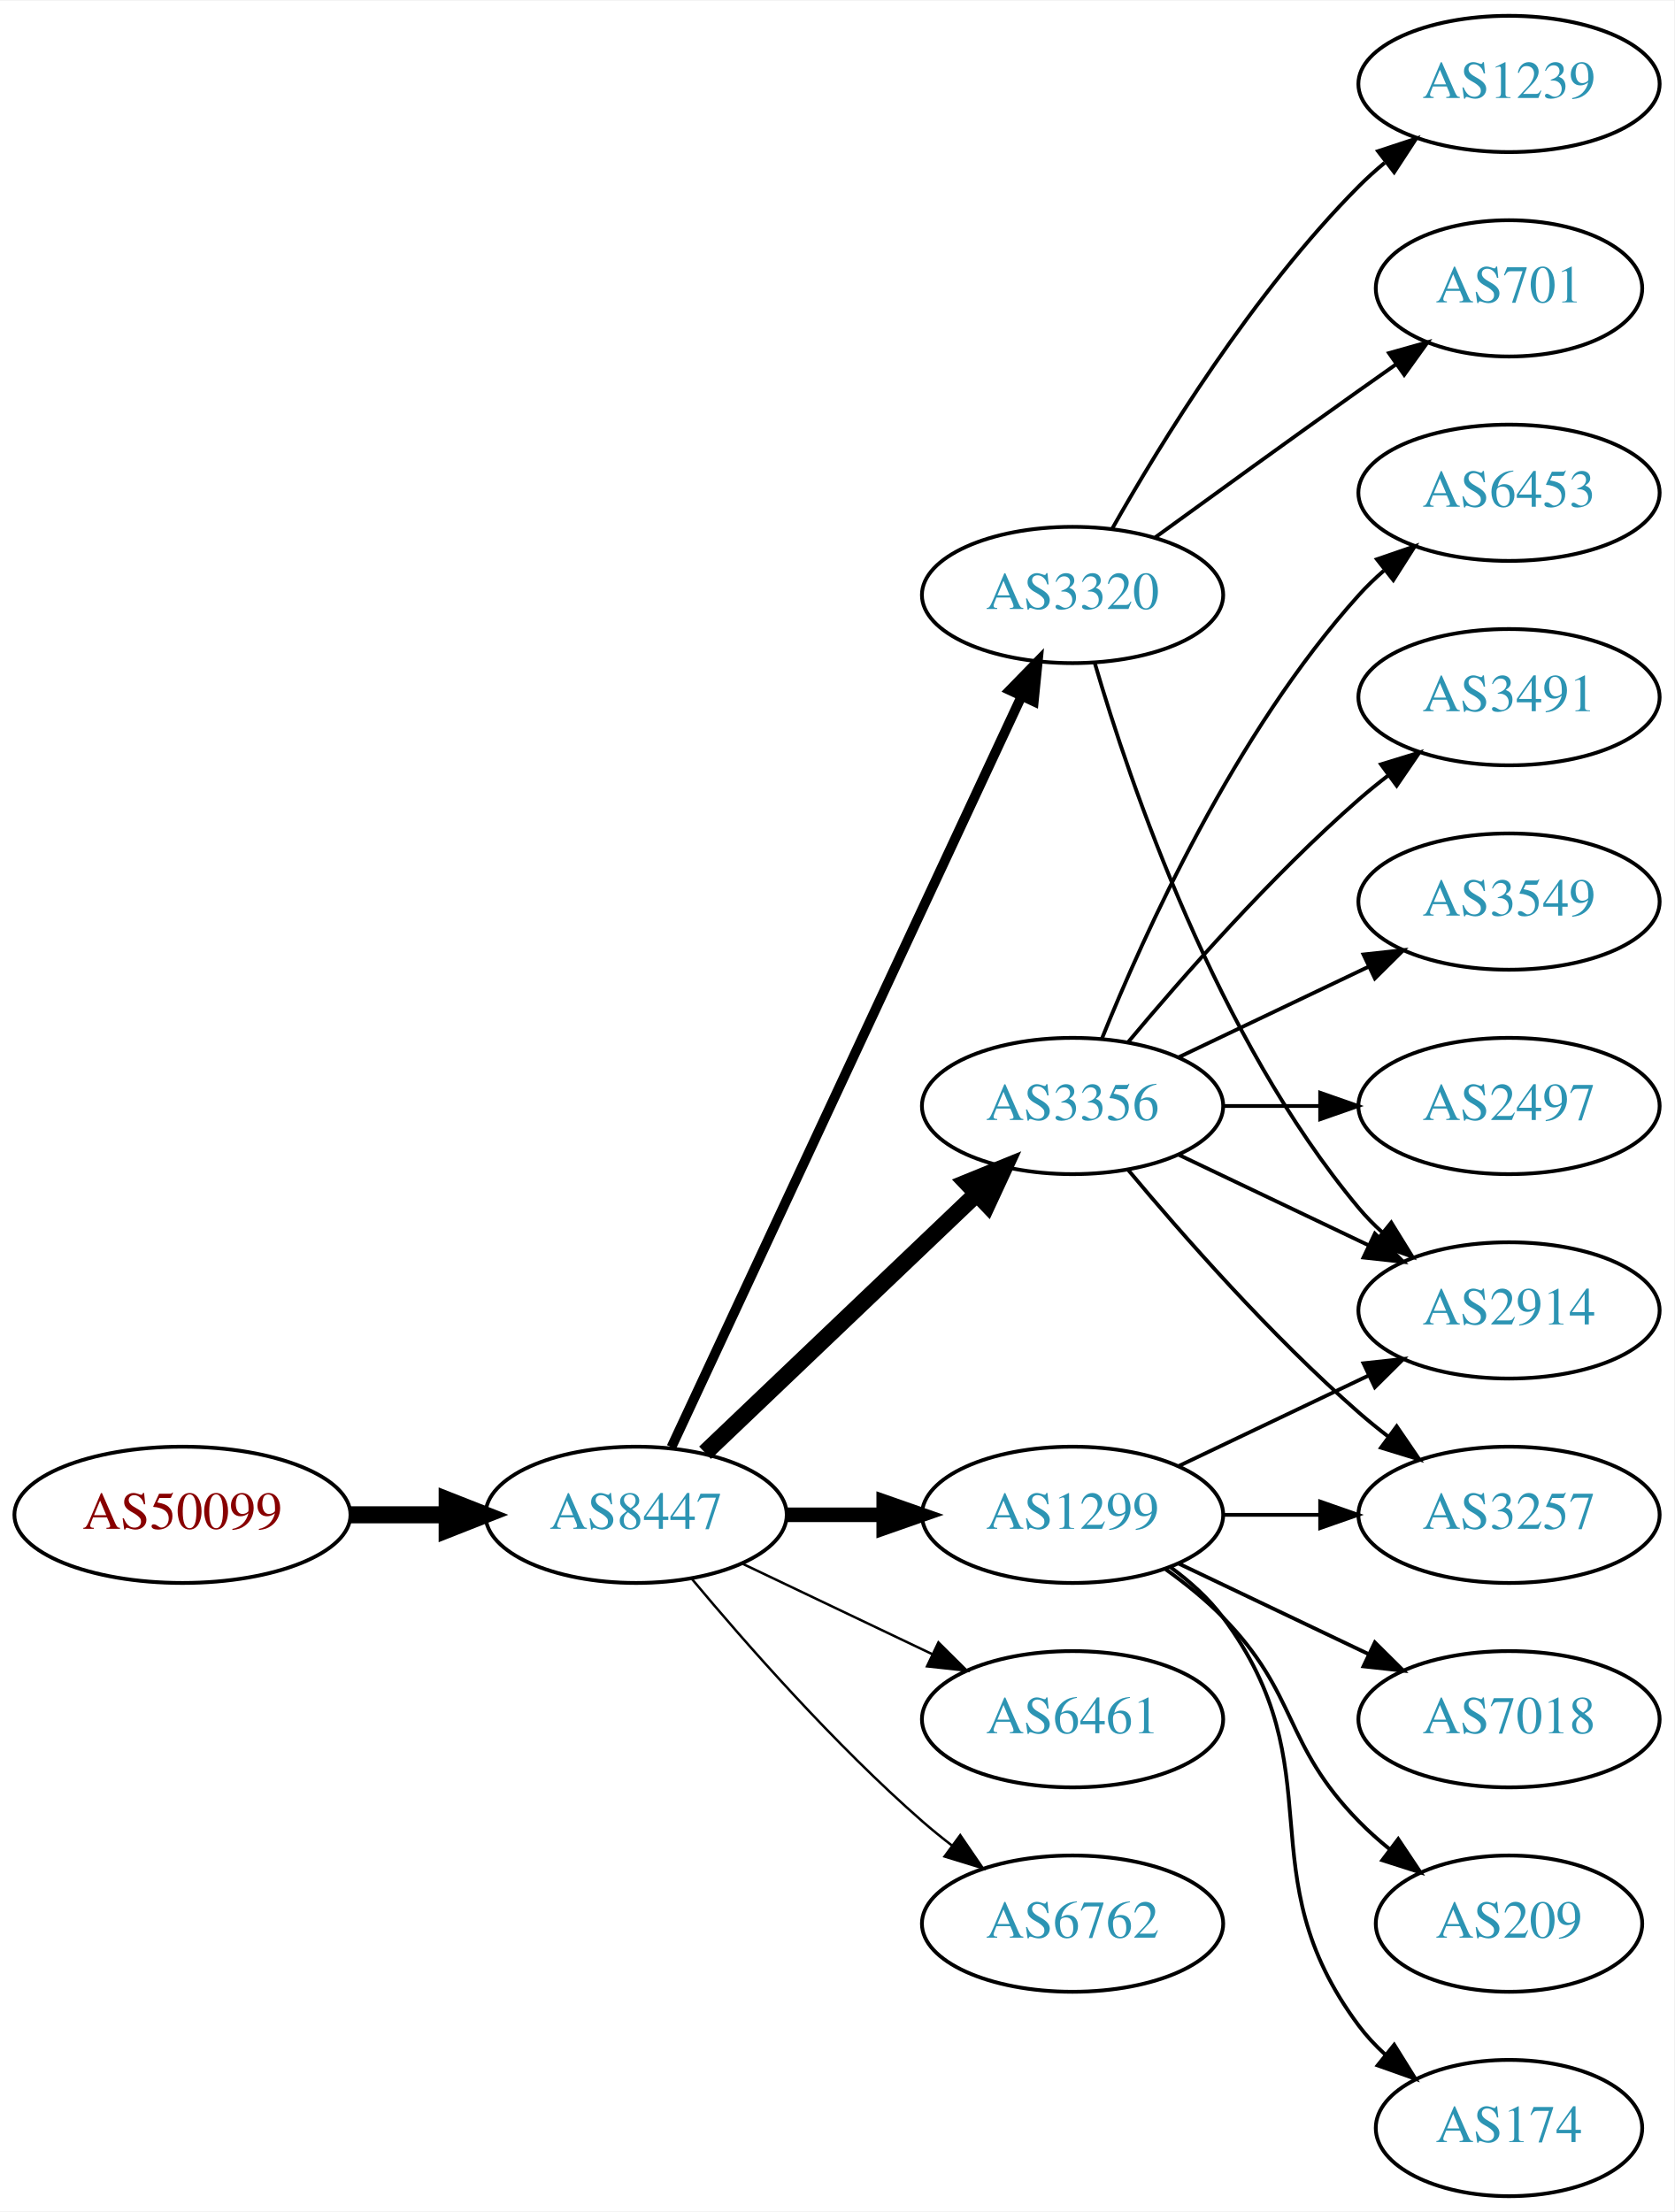
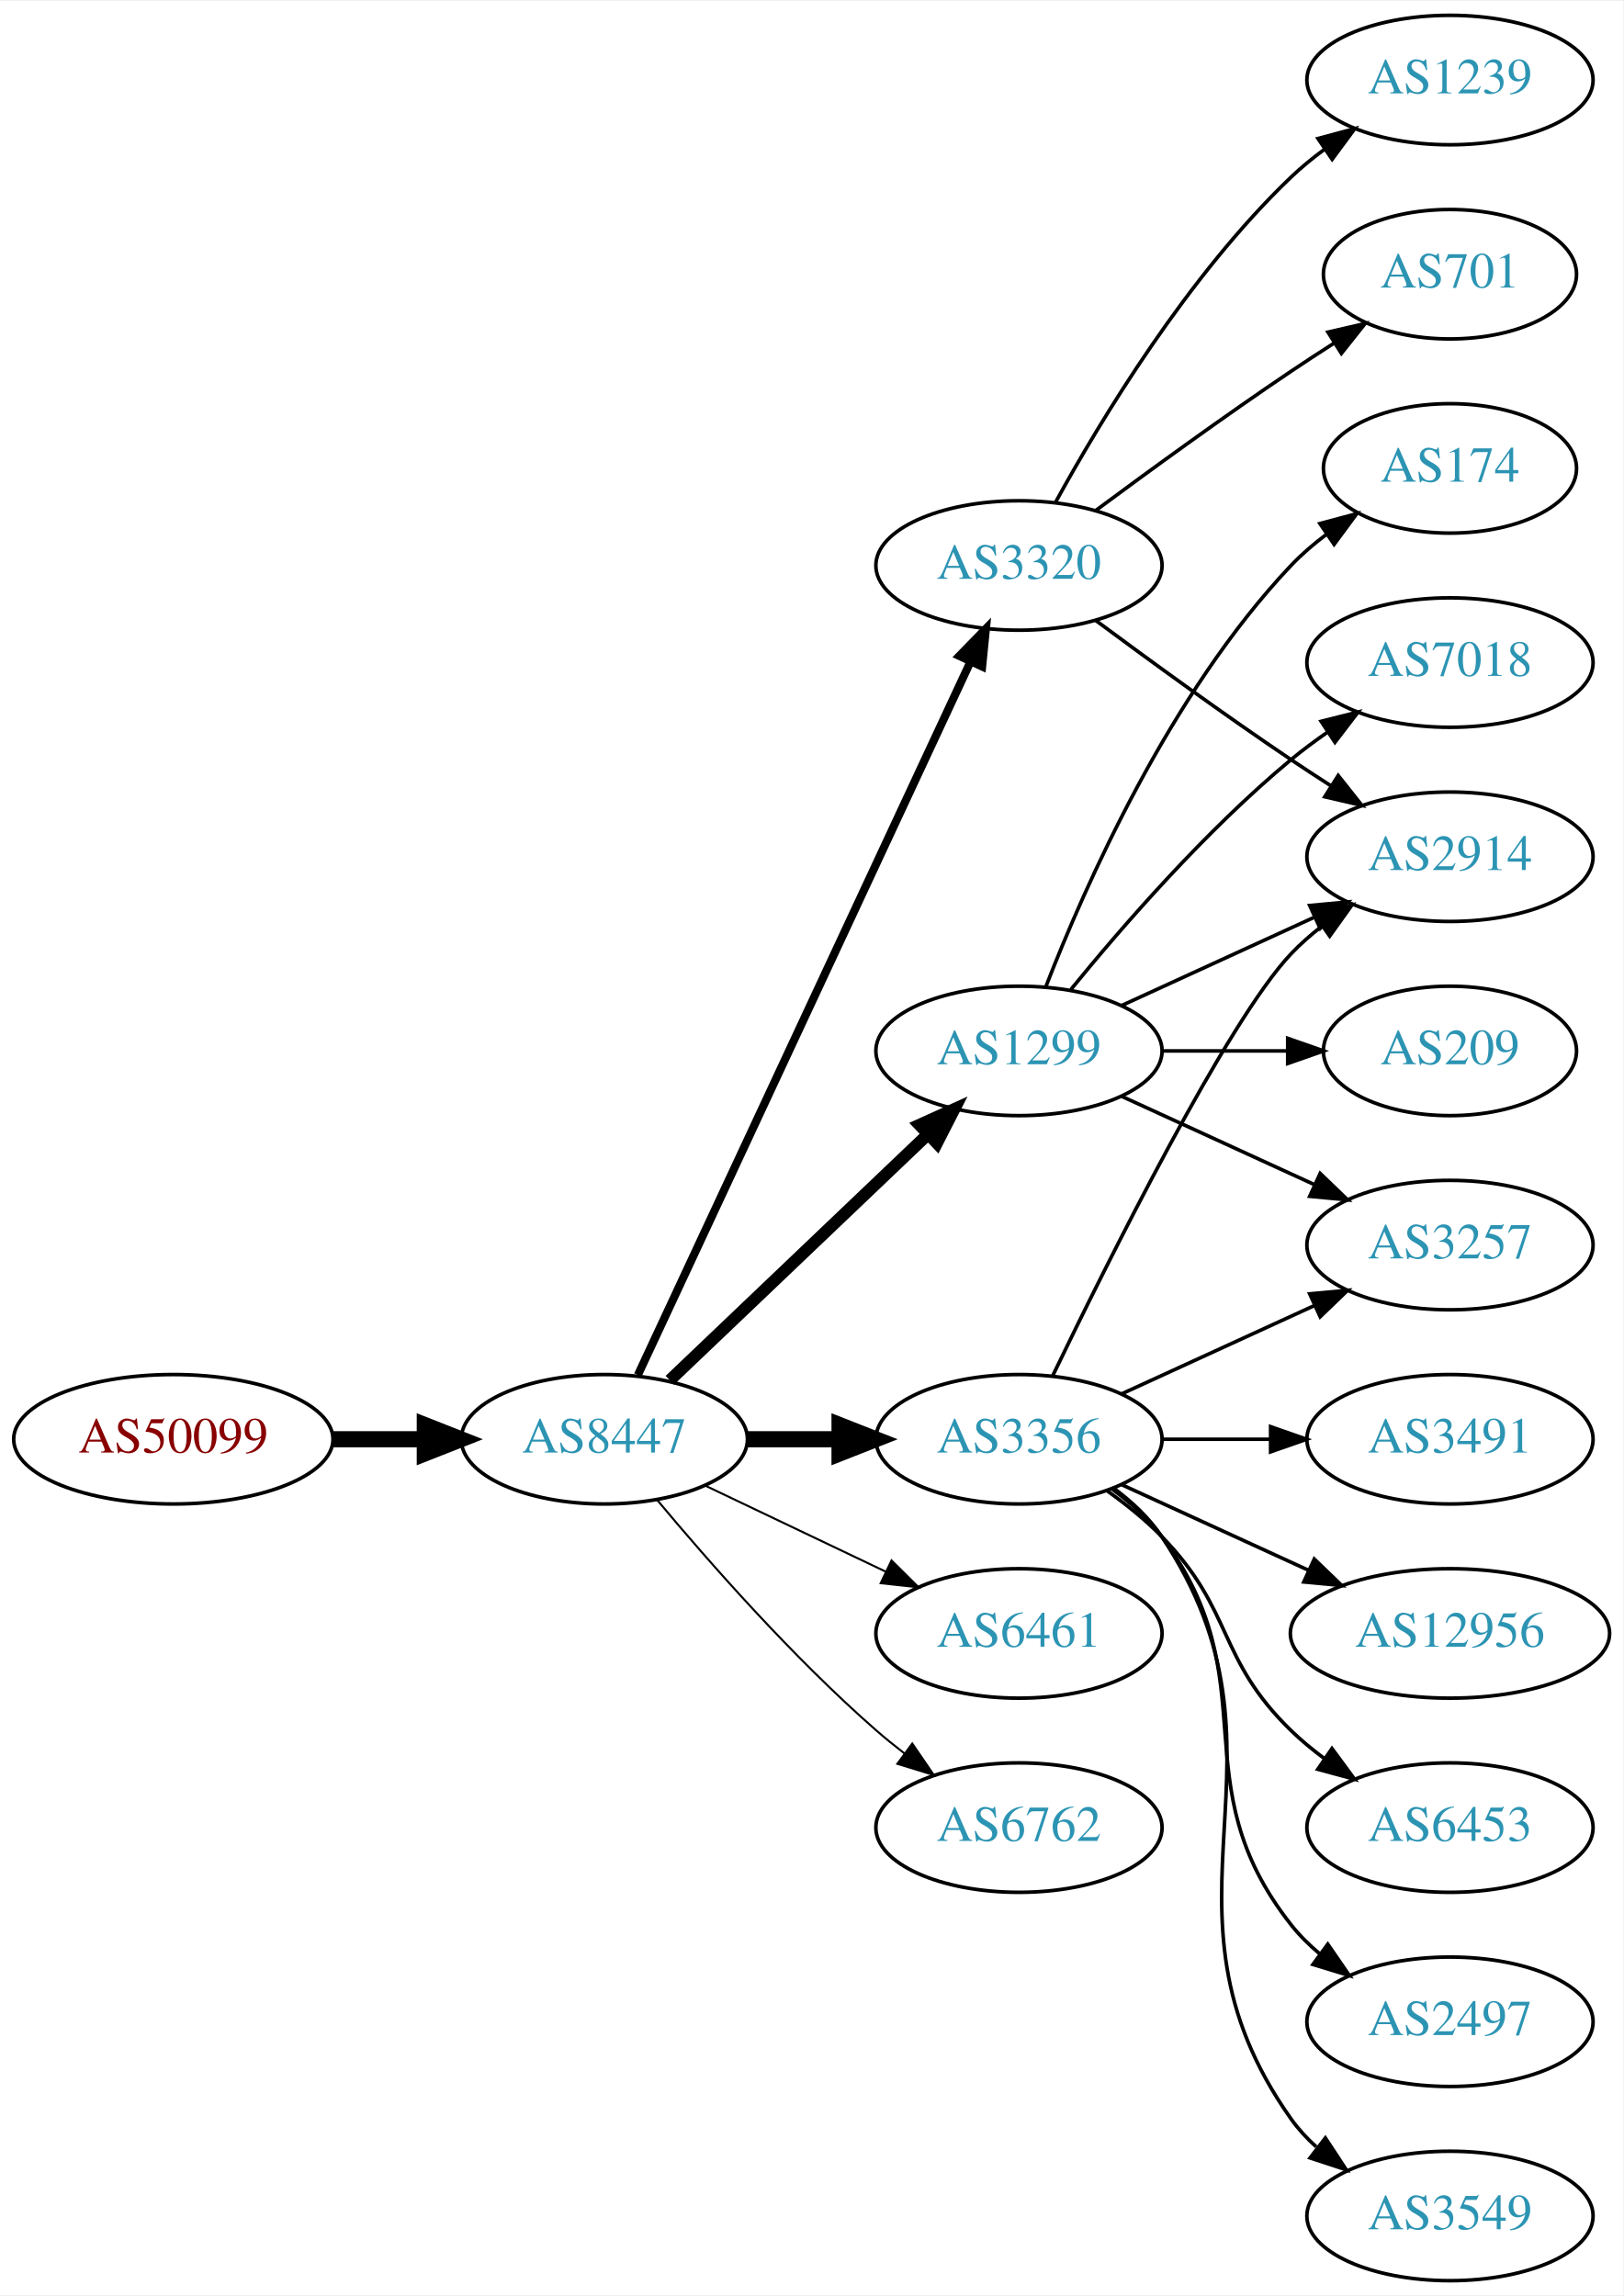
- <svg xmlns="http://www.w3.org/2000/svg" xmlns:xlink="http://www.w3.org/1999/xlink" width="442pt" height="584pt" viewBox="0.00 0.00 442.27 584.00">
-   <g id="graph0" class="graph" transform="scale(1 1) rotate(0) translate(4 580)">
-     <polygon fill="white" stroke="none" points="-4,4 -4,-580 438.271,-580 438.271,4 -4,4" />
+ <svg xmlns="http://www.w3.org/2000/svg" xmlns:xlink="http://www.w3.org/1999/xlink" width="451pt" height="638pt" viewBox="0.00 0.00 451.37 638.00">
+   <g id="graph0" class="graph" transform="scale(1 1) rotate(0) translate(4 634)">
+     <polygon fill="white" stroke="none" points="-4,4 -4,-634 447.37,-634 447.37,4 -4,4" />
    <g id="node1" class="node">
      <g id="a_node1">
        <a xlink:href="/asn/50099" xlink:title="AS50099 ~ Volkskreditbank AG [AT]">
-           <ellipse fill="#ffffff" stroke="black" cx="44.196" cy="-180" rx="44.393" ry="18" />
-           <text text-anchor="middle" x="44.196" y="-176.3" font-family="Times,serif" font-size="14.00" fill="#880000">AS50099</text>
+           <ellipse fill="#ffffff" stroke="black" cx="44.196" cy="-234" rx="44.393" ry="18" />
+           <text text-anchor="middle" x="44.196" y="-230.3" font-family="Times,serif" font-size="14.00" fill="#880000">AS50099</text>
        </a>
      </g>
    </g>
    <g id="node2" class="node">
      <g id="a_node2">
        <a xlink:href="/asn/8447" xlink:title="AS8447 ~ A1 Telekom Austria AG [AT]">
-           <ellipse fill="#ffffff" stroke="black" cx="164.039" cy="-180" rx="39.794" ry="18" />
-           <text text-anchor="middle" x="164.039" y="-176.3" font-family="Times,serif" font-size="14.00" fill="#2c94b3">AS8447</text>
+           <ellipse fill="#ffffff" stroke="black" cx="164.039" cy="-234" rx="39.794" ry="18" />
+           <text text-anchor="middle" x="164.039" y="-230.3" font-family="Times,serif" font-size="14.00" fill="#2c94b3">AS8447</text>
        </a>
      </g>
    </g>
    <g id="edge1" class="edge">
-       <path fill="none" stroke="black" stroke-width="4.5" d="M88.407,-180C96.72,-180 105.482,-180 113.965,-180" />
-       <polygon fill="black" stroke="black" stroke-width="4.5" points="114.123,-183.938 124.123,-180 114.123,-176.063 114.123,-183.938" />
+       <path fill="none" stroke="black" stroke-width="4.5" d="M88.407,-234C96.72,-234 105.482,-234 113.965,-234" />
+       <polygon fill="black" stroke="black" stroke-width="4.5" points="114.123,-237.938 124.123,-234 114.123,-230.063 114.123,-237.938" />
    </g>
    <g id="node3" class="node">
      <g id="a_node3">
-         <a xlink:href="/asn/3320" xlink:title="AS3320 ~ DTAG [DE]">
-           <ellipse fill="#ffffff" stroke="black" cx="279.332" cy="-423" rx="39.794" ry="18" />
-           <text text-anchor="middle" x="279.332" y="-419.3" font-family="Times,serif" font-size="14.00" fill="#2c94b3">AS3320</text>
+         <a xlink:href="/asn/3356" xlink:title="AS3356 ~ Level 3 Parent, LLC [US]">
+           <ellipse fill="#ffffff" stroke="black" cx="279.332" cy="-234" rx="39.794" ry="18" />
+           <text text-anchor="middle" x="279.332" y="-230.3" font-family="Times,serif" font-size="14.00" fill="#2c94b3">AS3356</text>
        </a>
      </g>
    </g>
    <g id="edge2" class="edge">
-       <path fill="none" stroke="black" stroke-width="2.571" d="M173.369,-197.868C193.059,-240.101 242.559,-346.272 265.849,-396.227" />
-       <polygon fill="black" stroke="black" stroke-width="2.571" points="262.744,-397.849 270.141,-405.433 269.088,-394.891 262.744,-397.849" />
+       <path fill="none" stroke="black" stroke-width="4.5" d="M203.711,-234C211.914,-234 220.678,-234 229.21,-234" />
+       <polygon fill="black" stroke="black" stroke-width="4.5" points="229.449,-237.938 239.449,-234 229.449,-230.063 229.449,-237.938" />
    </g>
    <g id="node4" class="node">
      <g id="a_node4">
-         <a xlink:href="/asn/3356" xlink:title="AS3356 ~ Level 3 Parent, LLC [US]">
-           <ellipse fill="#ffffff" stroke="black" cx="279.332" cy="-288" rx="39.794" ry="18" />
-           <text text-anchor="middle" x="279.332" y="-284.3" font-family="Times,serif" font-size="14.00" fill="#2c94b3">AS3356</text>
+         <a xlink:href="/asn/1299" xlink:title="AS1299 ~ Telia Carrier [EU]">
+           <ellipse fill="#ffffff" stroke="black" cx="279.332" cy="-342" rx="39.794" ry="18" />
+           <text text-anchor="middle" x="279.332" y="-338.3" font-family="Times,serif" font-size="14.00" fill="#2c94b3">AS1299</text>
        </a>
      </g>
    </g>
    <g id="edge3" class="edge">
-       <path fill="none" stroke="black" stroke-width="4.5" d="M182.245,-196.403C201.321,-214.587 232.241,-244.063 253.838,-264.651" />
-       <polygon fill="black" stroke="black" stroke-width="4.5" points="251.379,-267.747 261.334,-271.797 256.813,-262.047 251.379,-267.747" />
+       <path fill="none" stroke="black" stroke-width="3.375" d="M182.245,-250.403C201.321,-268.587 232.241,-298.063 253.838,-318.651" />
+       <polygon fill="black" stroke="black" stroke-width="3.375" points="251.681,-321.43 261.334,-325.797 256.511,-316.363 251.681,-321.43" />
    </g>
    <g id="node5" class="node">
      <g id="a_node5">
-         <a xlink:href="/asn/1299" xlink:title="AS1299 ~ Telia Carrier [EU]">
-           <ellipse fill="#ffffff" stroke="black" cx="279.332" cy="-180" rx="39.794" ry="18" />
-           <text text-anchor="middle" x="279.332" y="-176.3" font-family="Times,serif" font-size="14.00" fill="#2c94b3">AS1299</text>
+         <a xlink:href="/asn/3320" xlink:title="AS3320 ~ DTAG [DE]">
+           <ellipse fill="#ffffff" stroke="black" cx="279.332" cy="-477" rx="39.794" ry="18" />
+           <text text-anchor="middle" x="279.332" y="-473.3" font-family="Times,serif" font-size="14.00" fill="#2c94b3">AS3320</text>
        </a>
      </g>
    </g>
    <g id="edge4" class="edge">
-       <path fill="none" stroke="black" stroke-width="3.857" d="M203.711,-180C211.914,-180 220.678,-180 229.21,-180" />
-       <polygon fill="black" stroke="black" stroke-width="3.857" points="229.449,-183.5 239.449,-180 229.449,-176.5 229.449,-183.5" />
+       <path fill="none" stroke="black" stroke-width="2.25" d="M173.369,-251.868C193.059,-294.101 242.559,-400.272 265.849,-450.227" />
+       <polygon fill="black" stroke="black" stroke-width="2.25" points="262.744,-451.849 270.141,-459.433 269.088,-448.891 262.744,-451.849" />
    </g>
    <g id="node6" class="node">
      <g id="a_node6">
        <a xlink:href="/asn/6461" xlink:title="AS6461 ~ Zayo Bandwidth [US]">
-           <ellipse fill="#ffffff" stroke="black" cx="279.332" cy="-126" rx="39.794" ry="18" />
-           <text text-anchor="middle" x="279.332" y="-122.3" font-family="Times,serif" font-size="14.00" fill="#2c94b3">AS6461</text>
+           <ellipse fill="#ffffff" stroke="black" cx="279.332" cy="-180" rx="39.794" ry="18" />
+           <text text-anchor="middle" x="279.332" y="-176.3" font-family="Times,serif" font-size="14.00" fill="#2c94b3">AS6461</text>
        </a>
      </g>
    </g>
    <g id="edge5" class="edge">
-       <path fill="none" stroke="black" stroke-width="0.643" d="M192.175,-167.066C207.169,-159.919 225.99,-150.948 242.213,-143.215" />
-       <polygon fill="black" stroke="black" stroke-width="0.643" points="243.895,-146.291 251.417,-138.829 240.884,-139.972 243.895,-146.291" />
+       <path fill="none" stroke="black" stroke-width="0.562" d="M192.175,-221.066C207.169,-213.919 225.99,-204.948 242.213,-197.215" />
+       <polygon fill="black" stroke="black" stroke-width="0.562" points="243.895,-200.291 251.417,-192.829 240.884,-193.972 243.895,-200.291" />
    </g>
    <g id="node7" class="node">
      <g id="a_node7">
        <a xlink:href="/asn/6762" xlink:title="AS6762 ~ TELECOM ITALIA SPARKLE S.p.A. [IT]">
-           <ellipse fill="#ffffff" stroke="black" cx="279.332" cy="-72" rx="39.794" ry="18" />
-           <text text-anchor="middle" x="279.332" y="-68.3" font-family="Times,serif" font-size="14.00" fill="#2c94b3">AS6762</text>
+           <ellipse fill="#ffffff" stroke="black" cx="279.332" cy="-126" rx="39.794" ry="18" />
+           <text text-anchor="middle" x="279.332" y="-122.3" font-family="Times,serif" font-size="14.00" fill="#2c94b3">AS6762</text>
        </a>
      </g>
    </g>
    <g id="edge6" class="edge">
-       <path fill="none" stroke="black" stroke-width="0.643" d="M178.669,-163.183C192.951,-146.071 216.498,-119.255 239.685,-99 242.151,-96.846 244.789,-94.706 247.487,-92.628" />
-       <polygon fill="black" stroke="black" stroke-width="0.643" points="249.66,-95.375 255.641,-86.63 245.512,-89.736 249.66,-95.375" />
+       <path fill="none" stroke="black" stroke-width="0.562" d="M178.669,-217.183C192.951,-200.071 216.498,-173.255 239.685,-153 242.151,-150.846 244.789,-148.706 247.487,-146.628" />
+       <polygon fill="black" stroke="black" stroke-width="0.562" points="249.66,-149.375 255.641,-140.63 245.512,-143.736 249.66,-149.375" />
    </g>
    <g id="node8" class="node">
      <g id="a_node8">
-         <a xlink:href="/asn/2914" xlink:title="AS2914 ~ NTT America, Inc. [US]">
-           <ellipse fill="#ffffff" stroke="black" cx="394.625" cy="-234" rx="39.794" ry="18" />
-           <text text-anchor="middle" x="394.625" y="-230.3" font-family="Times,serif" font-size="14.00" fill="#2c94b3">AS2914</text>
+         <a xlink:href="/asn/3257" xlink:title="AS3257 ~ GTT [DE]">
+           <ellipse fill="#ffffff" stroke="black" cx="399.174" cy="-288" rx="39.794" ry="18" />
+           <text text-anchor="middle" x="399.174" y="-284.3" font-family="Times,serif" font-size="14.00" fill="#2c94b3">AS3257</text>
        </a>
      </g>
    </g>
    <g id="edge7" class="edge">
-       <path fill="none" stroke="black" d="M285.206,-404.998C294.52,-373.156 317.336,-306.019 354.978,-261 356.848,-258.763 358.947,-256.626 361.173,-254.604" />
-       <polygon fill="black" stroke="black" points="363.52,-257.207 369.092,-248.196 359.116,-251.766 363.52,-257.207" />
+       <path fill="none" stroke="black" d="M307.96,-246.661C323.917,-253.973 344.188,-263.261 361.471,-271.181" />
+       <polygon fill="black" stroke="black" points="360.169,-274.435 370.718,-275.419 363.085,-268.071 360.169,-274.435" />
    </g>
    <g id="node9" class="node">
      <g id="a_node9">
-         <a xlink:href="/asn/701" xlink:title="AS701 ~ UUNET [US]">
-           <ellipse fill="#ffffff" stroke="black" cx="394.625" cy="-504" rx="35.194" ry="18" />
-           <text text-anchor="middle" x="394.625" y="-500.3" font-family="Times,serif" font-size="14.00" fill="#2c94b3">AS701</text>
+         <a xlink:href="/asn/12956" xlink:title="AS12956 ~ TELXIUS [ES]">
+           <ellipse fill="#ffffff" stroke="black" cx="399.174" cy="-180" rx="44.393" ry="18" />
+           <text text-anchor="middle" x="399.174" y="-176.3" font-family="Times,serif" font-size="14.00" fill="#2c94b3">AS12956</text>
        </a>
      </g>
    </g>
    <g id="edge8" class="edge">
-       <path fill="none" stroke="black" d="M301.18,-438.222C316.114,-449.091 336.727,-464.025 354.978,-477 358.188,-479.282 361.557,-481.661 364.912,-484.018" />
-       <polygon fill="black" stroke="black" points="362.924,-486.899 373.123,-489.77 366.94,-481.166 362.924,-486.899" />
+       <path fill="none" stroke="black" d="M307.96,-221.339C323.458,-214.238 343.025,-205.272 359.971,-197.506" />
+       <polygon fill="black" stroke="black" points="361.441,-200.683 369.074,-193.335 358.525,-194.319 361.441,-200.683" />
    </g>
    <g id="node10" class="node">
      <g id="a_node10">
-         <a xlink:href="/asn/1239" xlink:title="AS1239 ~ Sprint [US]">
-           <ellipse fill="#ffffff" stroke="black" cx="394.625" cy="-558" rx="39.794" ry="18" />
-           <text text-anchor="middle" x="394.625" y="-554.3" font-family="Times,serif" font-size="14.00" fill="#2c94b3">AS1239</text>
+         <a xlink:href="/asn/6453" xlink:title="AS6453 ~ TATA COMMUNICATIONS (AMERICA) INC [US]">
+           <ellipse fill="#ffffff" stroke="black" cx="399.174" cy="-126" rx="39.794" ry="18" />
+           <text text-anchor="middle" x="399.174" y="-122.3" font-family="Times,serif" font-size="14.00" fill="#2c94b3">AS6453</text>
        </a>
      </g>
    </g>
    <g id="edge9" class="edge">
-       <path fill="none" stroke="black" d="M289.791,-440.49C302.573,-463.096 327.005,-502.886 354.978,-531 357.089,-533.121 359.385,-535.188 361.77,-537.171" />
-       <polygon fill="black" stroke="black" points="360.023,-540.242 370.086,-543.556 364.286,-534.69 360.023,-540.242" />
-     </g>
-     <g id="edge12" class="edge">
-       <path fill="none" stroke="black" d="M307.468,-275.066C322.462,-267.919 341.283,-258.948 357.506,-251.215" />
-       <polygon fill="black" stroke="black" points="359.188,-254.291 366.71,-246.829 356.177,-247.972 359.188,-254.291" />
+       <path fill="none" stroke="black" d="M303.926,-219.611C309.182,-215.852 314.513,-211.563 318.978,-207 339.151,-186.383 334.285,-173.094 354.978,-153 357.823,-150.237 360.997,-147.614 364.297,-145.166" />
+       <polygon fill="black" stroke="black" points="366.363,-147.994 372.645,-139.462 362.414,-142.214 366.363,-147.994" />
    </g>
    <g id="node11" class="node">
      <g id="a_node11">
        <a xlink:href="/asn/2497" xlink:title="AS2497 ~ Internet Initiative Japan Inc. [JP]">
-           <ellipse fill="#ffffff" stroke="black" cx="394.625" cy="-288" rx="39.794" ry="18" />
-           <text text-anchor="middle" x="394.625" y="-284.3" font-family="Times,serif" font-size="14.00" fill="#2c94b3">AS2497</text>
+           <ellipse fill="#ffffff" stroke="black" cx="399.174" cy="-72" rx="39.794" ry="18" />
+           <text text-anchor="middle" x="399.174" y="-68.3" font-family="Times,serif" font-size="14.00" fill="#2c94b3">AS2497</text>
        </a>
      </g>
    </g>
    <g id="edge10" class="edge">
-       <path fill="none" stroke="black" d="M319.004,-288C327.207,-288 335.971,-288 344.503,-288" />
-       <polygon fill="black" stroke="black" points="344.742,-291.5 354.742,-288 344.742,-284.5 344.742,-291.5" />
+       <path fill="none" stroke="black" d="M305.262,-220.118C310.338,-216.389 315.256,-211.984 318.978,-207 349.249,-166.458 323.679,-138.754 354.978,-99 357.303,-96.047 360.047,-93.33 363.006,-90.853" />
+       <polygon fill="black" stroke="black" points="365.199,-93.585 371.203,-84.855 361.065,-87.936 365.199,-93.585" />
    </g>
    <g id="node12" class="node">
      <g id="a_node12">
-         <a xlink:href="/asn/6453" xlink:title="AS6453 ~ TATA COMMUNICATIONS (AMERICA) INC [US]">
-           <ellipse fill="#ffffff" stroke="black" cx="394.625" cy="-450" rx="39.794" ry="18" />
-           <text text-anchor="middle" x="394.625" y="-446.3" font-family="Times,serif" font-size="14.00" fill="#2c94b3">AS6453</text>
+         <a xlink:href="/asn/3549" xlink:title="AS3549 ~ Level 3 Parent, LLC [US]">
+           <ellipse fill="#ffffff" stroke="black" cx="399.174" cy="-18" rx="39.794" ry="18" />
+           <text text-anchor="middle" x="399.174" y="-14.3" font-family="Times,serif" font-size="14.00" fill="#2c94b3">AS3549</text>
        </a>
      </g>
    </g>
    <g id="edge11" class="edge">
-       <path fill="none" stroke="black" d="M287.079,-305.787C298.13,-333.243 322.184,-386.578 354.978,-423 356.98,-425.224 359.199,-427.363 361.532,-429.397" />
-       <polygon fill="black" stroke="black" points="359.73,-432.433 369.751,-435.873 364.062,-426.935 359.73,-432.433" />
+       <path fill="none" stroke="black" d="M305.651,-220.393C310.707,-216.649 315.518,-212.169 318.978,-207 360.003,-145.706 312.399,-105.225 354.978,-45 356.969,-42.184 359.356,-39.599 361.972,-37.24" />
+       <polygon fill="black" stroke="black" points="364.525,-39.694 370.34,-30.838 360.271,-34.135 364.525,-39.694" />
    </g>
    <g id="node13" class="node">
      <g id="a_node13">
        <a xlink:href="/asn/3491" xlink:title="AS3491 ~ PCCW Global, Inc. [US]">
-           <ellipse fill="#ffffff" stroke="black" cx="394.625" cy="-396" rx="39.794" ry="18" />
-           <text text-anchor="middle" x="394.625" y="-392.3" font-family="Times,serif" font-size="14.00" fill="#2c94b3">AS3491</text>
-         </a>
-       </g>
-     </g>
-     <g id="edge13" class="edge">
-       <path fill="none" stroke="black" d="M293.962,-304.817C308.244,-321.929 331.791,-348.745 354.978,-369 357.444,-371.154 360.082,-373.294 362.78,-375.372" />
-       <polygon fill="black" stroke="black" points="360.805,-378.264 370.934,-381.37 364.953,-372.625 360.805,-378.264" />
+           <ellipse fill="#ffffff" stroke="black" cx="399.174" cy="-234" rx="39.794" ry="18" />
+           <text text-anchor="middle" x="399.174" y="-230.3" font-family="Times,serif" font-size="14.00" fill="#2c94b3">AS3491</text>
+         </a>
+       </g>
+     </g>
+     <g id="edge12" class="edge">
+       <path fill="none" stroke="black" d="M319.244,-234C328.798,-234 339.147,-234 349.11,-234" />
+       <polygon fill="black" stroke="black" points="349.302,-237.5 359.302,-234 349.302,-230.5 349.302,-237.5" />
    </g>
    <g id="node14" class="node">
      <g id="a_node14">
-         <a xlink:href="/asn/3549" xlink:title="AS3549 ~ Level 3 Parent, LLC [US]">
-           <ellipse fill="#ffffff" stroke="black" cx="394.625" cy="-342" rx="39.794" ry="18" />
-           <text text-anchor="middle" x="394.625" y="-338.3" font-family="Times,serif" font-size="14.00" fill="#2c94b3">AS3549</text>
-         </a>
-       </g>
-     </g>
-     <g id="edge14" class="edge">
-       <path fill="none" stroke="black" d="M307.468,-300.934C322.462,-308.081 341.283,-317.052 357.506,-324.785" />
-       <polygon fill="black" stroke="black" points="356.177,-328.028 366.71,-329.171 359.188,-321.709 356.177,-328.028" />
+         <a xlink:href="/asn/2914" xlink:title="AS2914 ~ NTT America, Inc. [US]">
+           <ellipse fill="#ffffff" stroke="black" cx="399.174" cy="-396" rx="39.794" ry="18" />
+           <text text-anchor="middle" x="399.174" y="-392.3" font-family="Times,serif" font-size="14.00" fill="#2c94b3">AS2914</text>
+         </a>
+       </g>
+     </g>
+     <g id="edge13" class="edge">
+       <path fill="none" stroke="black" d="M288.679,-251.595C304.146,-283.732 337.291,-350.34 354.978,-369 357.564,-371.728 360.481,-374.294 363.55,-376.677" />
+       <polygon fill="black" stroke="black" points="361.704,-379.658 371.898,-382.543 365.728,-373.93 361.704,-379.658" />
+     </g>
+     <g id="edge18" class="edge">
+       <path fill="none" stroke="black" d="M307.96,-329.339C323.917,-322.027 344.188,-312.739 361.471,-304.819" />
+       <polygon fill="black" stroke="black" points="363.085,-307.929 370.718,-300.581 360.169,-301.565 363.085,-307.929" />
+     </g>
+     <g id="edge15" class="edge">
+       <path fill="none" stroke="black" d="M307.96,-354.661C323.917,-361.973 344.188,-371.261 361.471,-379.181" />
+       <polygon fill="black" stroke="black" points="360.169,-382.435 370.718,-383.419 363.085,-376.071 360.169,-382.435" />
    </g>
    <g id="node15" class="node">
      <g id="a_node15">
-         <a xlink:href="/asn/3257" xlink:title="AS3257 ~ GTT [DE]">
-           <ellipse fill="#ffffff" stroke="black" cx="394.625" cy="-180" rx="39.794" ry="18" />
-           <text text-anchor="middle" x="394.625" y="-176.3" font-family="Times,serif" font-size="14.00" fill="#2c94b3">AS3257</text>
-         </a>
-       </g>
-     </g>
-     <g id="edge15" class="edge">
-       <path fill="none" stroke="black" d="M293.962,-271.183C308.244,-254.071 331.791,-227.255 354.978,-207 357.444,-204.846 360.082,-202.706 362.78,-200.628" />
-       <polygon fill="black" stroke="black" points="364.953,-203.375 370.934,-194.63 360.805,-197.736 364.953,-203.375" />
-     </g>
-     <g id="edge16" class="edge">
-       <path fill="none" stroke="black" d="M307.468,-192.934C322.462,-200.081 341.283,-209.052 357.506,-216.785" />
-       <polygon fill="black" stroke="black" points="356.177,-220.028 366.71,-221.171 359.188,-213.709 356.177,-220.028" />
-     </g>
-     <g id="edge20" class="edge">
-       <path fill="none" stroke="black" d="M319.004,-180C327.207,-180 335.971,-180 344.503,-180" />
-       <polygon fill="black" stroke="black" points="344.742,-183.5 354.742,-180 344.742,-176.5 344.742,-183.5" />
+         <a xlink:href="/asn/174" xlink:title="AS174 ~ Cogent Communications [US]">
+           <ellipse fill="#ffffff" stroke="black" cx="399.174" cy="-504" rx="35.194" ry="18" />
+           <text text-anchor="middle" x="399.174" y="-500.3" font-family="Times,serif" font-size="14.00" fill="#2c94b3">AS174</text>
+         </a>
+       </g>
+     </g>
+     <g id="edge14" class="edge">
+       <path fill="none" stroke="black" d="M286.855,-359.994C297.605,-387.728 321.262,-441.429 354.978,-477 357.921,-480.105 361.294,-483.001 364.83,-485.655" />
+       <polygon fill="black" stroke="black" points="363.015,-488.654 373.249,-491.397 366.959,-482.871 363.015,-488.654" />
    </g>
    <g id="node16" class="node">
      <g id="a_node16">
        <a xlink:href="/asn/7018" xlink:title="AS7018 ~ AT&amp;T Services, Inc. [US]">
-           <ellipse fill="#ffffff" stroke="black" cx="394.625" cy="-126" rx="39.794" ry="18" />
-           <text text-anchor="middle" x="394.625" y="-122.3" font-family="Times,serif" font-size="14.00" fill="#2c94b3">AS7018</text>
-         </a>
-       </g>
-     </g>
-     <g id="edge17" class="edge">
-       <path fill="none" stroke="black" d="M307.468,-167.066C322.462,-159.919 341.283,-150.948 357.506,-143.215" />
-       <polygon fill="black" stroke="black" points="359.188,-146.291 366.71,-138.829 356.177,-139.972 359.188,-146.291" />
+           <ellipse fill="#ffffff" stroke="black" cx="399.174" cy="-450" rx="39.794" ry="18" />
+           <text text-anchor="middle" x="399.174" y="-446.3" font-family="Times,serif" font-size="14.00" fill="#2c94b3">AS7018</text>
+         </a>
+       </g>
+     </g>
+     <g id="edge16" class="edge">
+       <path fill="none" stroke="black" d="M293.751,-359.065C307.865,-376.375 331.28,-403.345 354.978,-423 358.194,-425.668 361.695,-428.27 365.265,-430.741" />
+       <polygon fill="black" stroke="black" points="363.343,-433.666 373.622,-436.236 367.189,-427.817 363.343,-433.666" />
    </g>
    <g id="node17" class="node">
      <g id="a_node17">
        <a xlink:href="/asn/209" xlink:title="AS209 ~ CenturyLink Communications, LLC [US]">
-           <ellipse fill="#ffffff" stroke="black" cx="394.625" cy="-72" rx="35.194" ry="18" />
-           <text text-anchor="middle" x="394.625" y="-68.3" font-family="Times,serif" font-size="14.00" fill="#2c94b3">AS209</text>
-         </a>
-       </g>
-     </g>
-     <g id="edge18" class="edge">
-       <path fill="none" stroke="black" d="M303.926,-165.611C309.182,-161.852 314.513,-157.563 318.978,-153 339.151,-132.383 334.806,-119.617 354.978,-99 357.457,-96.466 360.204,-94.017 363.056,-91.696" />
-       <polygon fill="black" stroke="black" points="365.359,-94.343 371.242,-85.532 361.148,-88.752 365.359,-94.343" />
+           <ellipse fill="#ffffff" stroke="black" cx="399.174" cy="-342" rx="35.194" ry="18" />
+           <text text-anchor="middle" x="399.174" y="-338.3" font-family="Times,serif" font-size="14.00" fill="#2c94b3">AS209</text>
+         </a>
+       </g>
+     </g>
+     <g id="edge17" class="edge">
+       <path fill="none" stroke="black" d="M319.244,-342C330.331,-342 342.491,-342 353.873,-342" />
+       <polygon fill="black" stroke="black" points="354.055,-345.5 364.055,-342 354.055,-338.5 354.055,-345.5" />
+     </g>
+     <g id="edge20" class="edge">
+       <path fill="none" stroke="black" d="M300.662,-461.723C315.524,-450.696 336.269,-435.593 354.978,-423 358.527,-420.611 362.277,-418.161 366.026,-415.758" />
+       <polygon fill="black" stroke="black" points="368.094,-418.591 374.674,-410.288 364.352,-412.675 368.094,-418.591" />
    </g>
    <g id="node18" class="node">
      <g id="a_node18">
-         <a xlink:href="/asn/174" xlink:title="AS174 ~ Cogent Communications [US]">
-           <ellipse fill="#ffffff" stroke="black" cx="394.625" cy="-18" rx="35.194" ry="18" />
-           <text text-anchor="middle" x="394.625" y="-14.3" font-family="Times,serif" font-size="14.00" fill="#2c94b3">AS174</text>
+         <a xlink:href="/asn/1239" xlink:title="AS1239 ~ Sprint [US]">
+           <ellipse fill="#ffffff" stroke="black" cx="399.174" cy="-612" rx="39.794" ry="18" />
+           <text text-anchor="middle" x="399.174" y="-608.3" font-family="Times,serif" font-size="14.00" fill="#2c94b3">AS1239</text>
        </a>
      </g>
    </g>
    <g id="edge19" class="edge">
-       <path fill="none" stroke="black" d="M305.262,-166.118C310.338,-162.389 315.256,-157.984 318.978,-153 349.249,-112.458 324.707,-85.542 354.978,-45 356.986,-42.311 359.342,-39.791 361.883,-37.455" />
-       <polygon fill="black" stroke="black" points="364.297,-40.004 369.898,-31.011 359.912,-34.548 364.297,-40.004" />
+       <path fill="none" stroke="black" d="M289.573,-494.713C302.118,-517.561 326.295,-557.611 354.978,-585 357.846,-587.739 361.035,-590.347 364.344,-592.785" />
+       <polygon fill="black" stroke="black" points="362.468,-595.742 372.704,-598.477 366.407,-589.956 362.468,-595.742" />
+     </g>
+     <g id="node19" class="node">
+       <g id="a_node19">
+         <a xlink:href="/asn/701" xlink:title="AS701 ~ UUNET [US]">
+           <ellipse fill="#ffffff" stroke="black" cx="399.174" cy="-558" rx="35.194" ry="18" />
+           <text text-anchor="middle" x="399.174" y="-554.3" font-family="Times,serif" font-size="14.00" fill="#2c94b3">AS701</text>
+         </a>
+       </g>
+     </g>
+     <g id="edge21" class="edge">
+       <path fill="none" stroke="black" d="M300.662,-492.277C315.524,-503.304 336.269,-518.407 354.978,-531 358.795,-533.569 362.845,-536.21 366.876,-538.786" />
+       <polygon fill="black" stroke="black" points="365.245,-541.895 375.57,-544.271 368.98,-535.975 365.245,-541.895" />
    </g>
  </g>
</svg>
